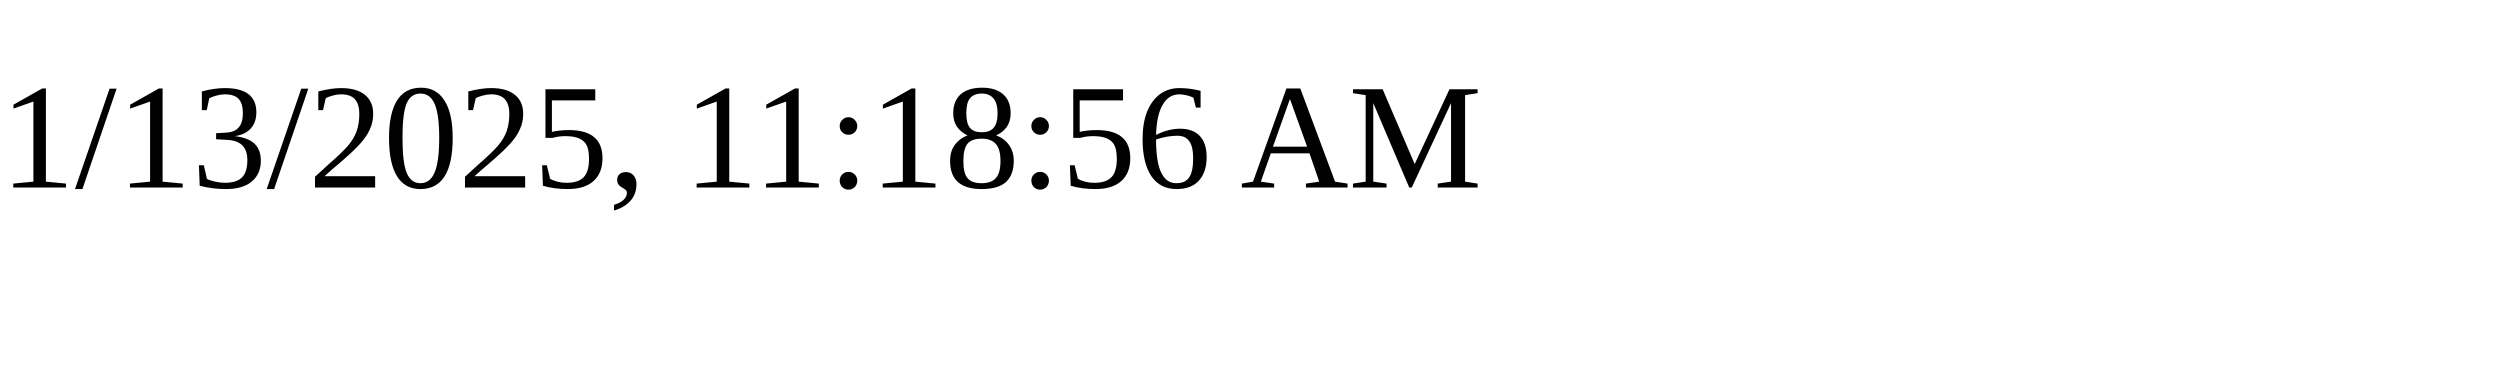
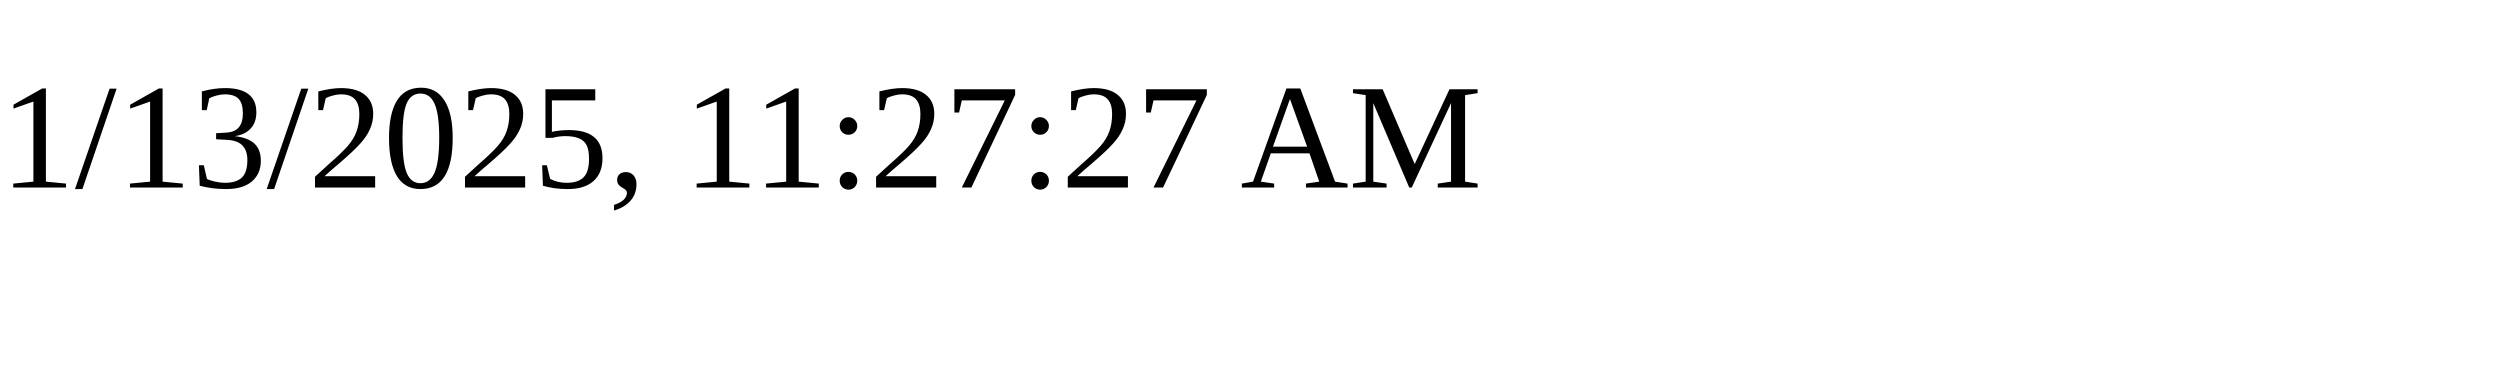
<svg xmlns="http://www.w3.org/2000/svg" height="30" width="200">
-   <text x="0" y="15">1/13/2025, 11:18:56 AM</text>
+   <text x="0" y="15">1/13/2025, 11:27:27 AM</text>
</svg>
